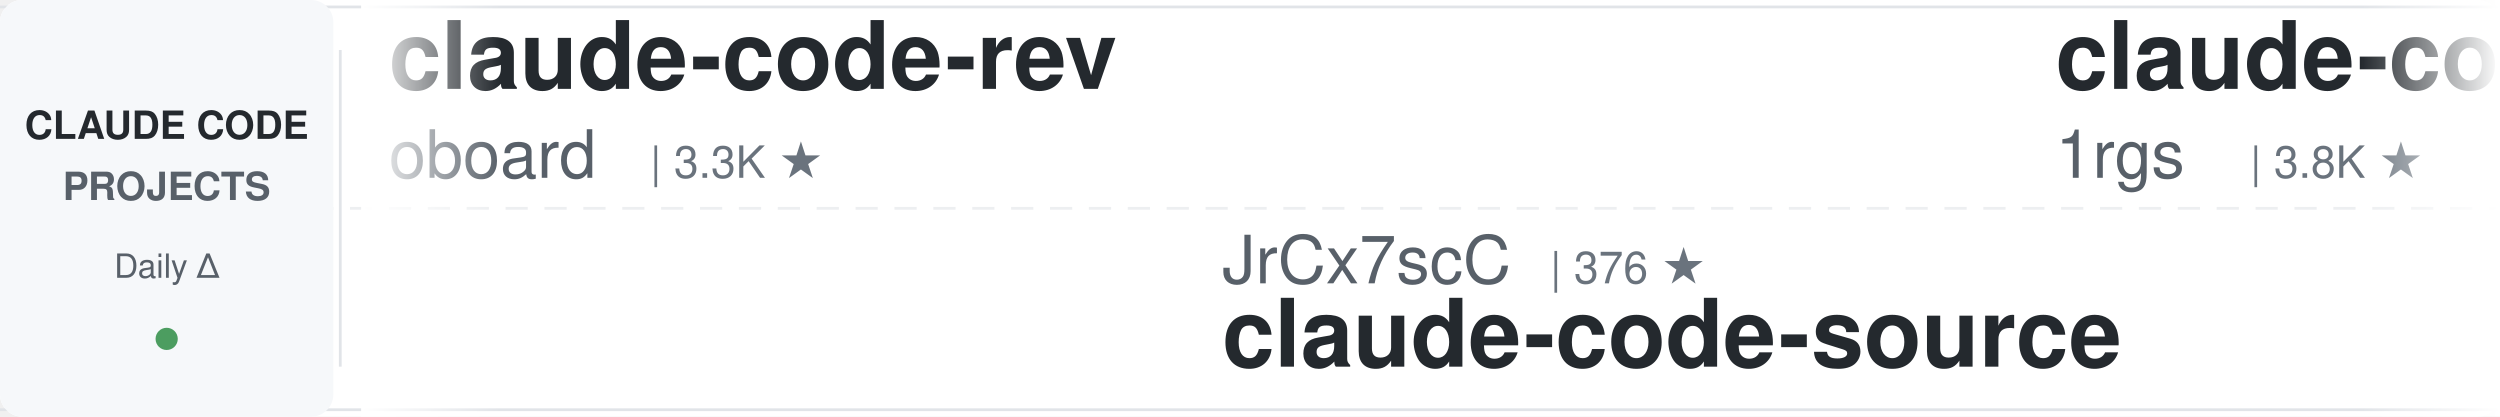
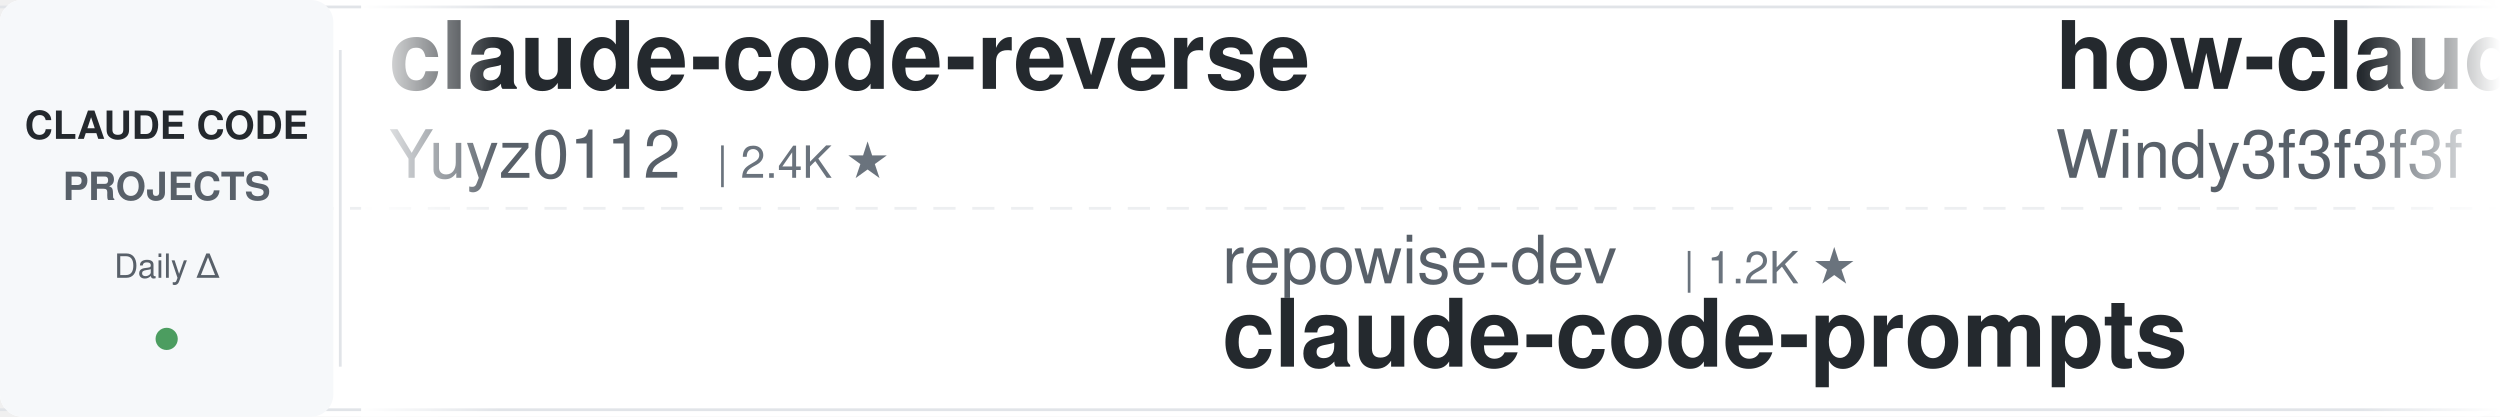
<svg xmlns="http://www.w3.org/2000/svg" width="900" height="150">
  <defs>
    <linearGradient id="leftFade" x1="0%" y1="0%" x2="100%" y2="0%">
      <stop offset="0%" style="stop-color:#ffffff;stop-opacity:1" />
      <stop offset="100%" style="stop-color:#ffffff;stop-opacity:0" />
    </linearGradient>
    <linearGradient id="rightFade" x1="0%" y1="0%" x2="100%" y2="0%">
      <stop offset="0%" style="stop-color:#ffffff;stop-opacity:0" />
      <stop offset="100%" style="stop-color:#ffffff;stop-opacity:1" />
    </linearGradient>
  </defs>
  <rect width="900" height="150" fill="#ffffff" rx="8" />
  <rect x="0" y="2" width="900" height="1" fill="#e1e4e8" />
  <rect x="0" y="147" width="900" height="1" fill="#e1e4e8" />
  <line x1="0" y1="75" x2="900" y2="75" stroke="#e1e4e8" stroke-width="1" stroke-dasharray="8 6" opacity="0.6" />
  <rect x="0" y="0" width="120" height="150" fill="#f6f8fa" rx="8" />
  <text x="60" y="50" font-family="-apple-system, BlinkMacSystemFont, 'Segoe UI', Helvetica, Arial, sans-serif" font-size="14" font-weight="600" fill="#24292e" text-anchor="middle">CLAUDE CODE</text>
  <text x="60" y="72" font-family="-apple-system, BlinkMacSystemFont, 'Segoe UI', Helvetica, Arial, sans-serif" font-size="14" font-weight="600" fill="#586069" text-anchor="middle">PROJECTS</text>
  <text x="60" y="100" font-family="-apple-system, BlinkMacSystemFont, 'Segoe UI', Helvetica, Arial, sans-serif" font-size="12" font-weight="500" fill="#586069" text-anchor="middle">Daily Δ</text>
  <circle cx="60" cy="122" r="4" fill="#22863a" opacity="0.8" />
  <rect x="122" y="18" width="1" height="114" fill="#e1e4e8" />
  <clipPath id="tickerClip">
    <rect x="130" y="0" width="770" height="150" />
  </clipPath>
  <g clip-path="url(#tickerClip)">
    <g id="tickerItems">
      <animateTransform attributeName="transform" attributeType="XML" type="translate" from="0 0" to="-3000 0" dur="54s" repeatCount="indefinite" />
      <g transform="translate(0, 0)">
-         <text x="140" y="32" font-family="-apple-system, BlinkMacSystemFont, 'Segoe UI', Helvetica, Arial, sans-serif" font-size="34" font-weight="600" fill="#24292e">claude-code-rev</text>
-         <text x="140" y="64" font-family="-apple-system, BlinkMacSystemFont, 'Segoe UI', Helvetica, Arial, sans-serif" font-size="24" font-weight="400" fill="#586069">oboard</text>
-         <text x="234" y="64" font-family="-apple-system, BlinkMacSystemFont, 'Segoe UI', Helvetica, Arial, sans-serif" font-size="16" font-weight="500" fill="#6a737d">| 3.3K ★</text>
+         <text x="140" y="32" font-family="-apple-system, BlinkMacSystemFont, 'Segoe UI', Helvetica, Arial, sans-serif" font-size="34" font-weight="600" fill="#24292e">claude-code-reverse</text>
+         <text x="140" y="64" font-family="-apple-system, BlinkMacSystemFont, 'Segoe UI', Helvetica, Arial, sans-serif" font-size="24" font-weight="400" fill="#586069">Yuyz0112</text>
+         <text x="258" y="64" font-family="-apple-system, BlinkMacSystemFont, 'Segoe UI', Helvetica, Arial, sans-serif" font-size="16" font-weight="500" fill="#6a737d">| 2.4K ★</text>
      </g>
      <g transform="translate(300, 0)">
-         <text x="140" y="102" font-family="-apple-system, BlinkMacSystemFont, 'Segoe UI', Helvetica, Arial, sans-serif" font-size="24" font-weight="400" fill="#586069">JrCx7scC</text>
-         <text x="258" y="102" font-family="-apple-system, BlinkMacSystemFont, 'Segoe UI', Helvetica, Arial, sans-serif" font-size="16" font-weight="500" fill="#6a737d">| 376 ★</text>
-         <text x="140" y="132" font-family="-apple-system, BlinkMacSystemFont, 'Segoe UI', Helvetica, Arial, sans-serif" font-size="34" font-weight="600" fill="#24292e">claude-code-source</text>
+         <text x="140" y="102" font-family="-apple-system, BlinkMacSystemFont, 'Segoe UI', Helvetica, Arial, sans-serif" font-size="24" font-weight="400" fill="#586069">repowise-dev</text>
+         <text x="306" y="102" font-family="-apple-system, BlinkMacSystemFont, 'Segoe UI', Helvetica, Arial, sans-serif" font-size="16" font-weight="500" fill="#6a737d">| 1.2K ★</text>
+         <text x="140" y="132" font-family="-apple-system, BlinkMacSystemFont, 'Segoe UI', Helvetica, Arial, sans-serif" font-size="34" font-weight="600" fill="#24292e">claude-code-prompts</text>
      </g>
      <g transform="translate(600, 0)">
-         <text x="140" y="32" font-family="-apple-system, BlinkMacSystemFont, 'Segoe UI', Helvetica, Arial, sans-serif" font-size="34" font-weight="600" fill="#24292e">claude-code-proxy</text>
-         <text x="140" y="64" font-family="-apple-system, BlinkMacSystemFont, 'Segoe UI', Helvetica, Arial, sans-serif" font-size="24" font-weight="400" fill="#586069">1rgs</text>
-         <text x="210" y="64" font-family="-apple-system, BlinkMacSystemFont, 'Segoe UI', Helvetica, Arial, sans-serif" font-size="16" font-weight="500" fill="#6a737d">| 3.8K ★</text>
+         <text x="140" y="32" font-family="-apple-system, BlinkMacSystemFont, 'Segoe UI', Helvetica, Arial, sans-serif" font-size="34" font-weight="600" fill="#24292e">how-claude-code-works</text>
+         <text x="140" y="64" font-family="-apple-system, BlinkMacSystemFont, 'Segoe UI', Helvetica, Arial, sans-serif" font-size="24" font-weight="400" fill="#586069">Windy3f3f3f3f</text>
+         <text x="318" y="64" font-family="-apple-system, BlinkMacSystemFont, 'Segoe UI', Helvetica, Arial, sans-serif" font-size="16" font-weight="500" fill="#6a737d">| 3.7K ★</text>
      </g>
      <g transform="translate(900, 0)">
-         <text x="140" y="102" font-family="-apple-system, BlinkMacSystemFont, 'Segoe UI', Helvetica, Arial, sans-serif" font-size="24" font-weight="400" fill="#586069">Piebald-AI</text>
-         <text x="282" y="102" font-family="-apple-system, BlinkMacSystemFont, 'Segoe UI', Helvetica, Arial, sans-serif" font-size="16" font-weight="500" fill="#6a737d">| 12.9K ★</text>
-         <text x="140" y="132" font-family="-apple-system, BlinkMacSystemFont, 'Segoe UI', Helvetica, Arial, sans-serif" font-size="34" font-weight="600" fill="#24292e">claude-code-system-promp...</text>
+         <text x="140" y="102" font-family="-apple-system, BlinkMacSystemFont, 'Segoe UI', Helvetica, Arial, sans-serif" font-size="24" font-weight="400" fill="#586069">multica-ai</text>
+         <text x="282" y="102" font-family="-apple-system, BlinkMacSystemFont, 'Segoe UI', Helvetica, Arial, sans-serif" font-size="16" font-weight="500" fill="#6a737d">| 220.1K ★</text>
+         <text x="140" y="132" font-family="-apple-system, BlinkMacSystemFont, 'Segoe UI', Helvetica, Arial, sans-serif" font-size="34" font-weight="600" fill="#24292e">andrej-karpathy-skills</text>
      </g>
      <g transform="translate(1200, 0)">
-         <text x="140" y="32" font-family="-apple-system, BlinkMacSystemFont, 'Segoe UI', Helvetica, Arial, sans-serif" font-size="34" font-weight="600" fill="#24292e">everything-claude-code-z...</text>
-         <text x="140" y="64" font-family="-apple-system, BlinkMacSystemFont, 'Segoe UI', Helvetica, Arial, sans-serif" font-size="24" font-weight="400" fill="#586069">xu-xiang</text>
-         <text x="258" y="64" font-family="-apple-system, BlinkMacSystemFont, 'Segoe UI', Helvetica, Arial, sans-serif" font-size="16" font-weight="500" fill="#6a737d">| 2.0K ★</text>
+         <text x="140" y="32" font-family="-apple-system, BlinkMacSystemFont, 'Segoe UI', Helvetica, Arial, sans-serif" font-size="34" font-weight="600" fill="#24292e">claude-code-security-rev...</text>
+         <text x="140" y="64" font-family="-apple-system, BlinkMacSystemFont, 'Segoe UI', Helvetica, Arial, sans-serif" font-size="24" font-weight="400" fill="#586069">anthropics</text>
+         <text x="282" y="64" font-family="-apple-system, BlinkMacSystemFont, 'Segoe UI', Helvetica, Arial, sans-serif" font-size="16" font-weight="500" fill="#6a737d">| 6.4K ★</text>
      </g>
      <g transform="translate(1500, 0)">
-         <text x="140" y="102" font-family="-apple-system, BlinkMacSystemFont, 'Segoe UI', Helvetica, Arial, sans-serif" font-size="24" font-weight="400" fill="#586069">multica-ai</text>
-         <text x="282" y="102" font-family="-apple-system, BlinkMacSystemFont, 'Segoe UI', Helvetica, Arial, sans-serif" font-size="16" font-weight="500" fill="#6a737d">| 220.0K ★</text>
-         <text x="140" y="132" font-family="-apple-system, BlinkMacSystemFont, 'Segoe UI', Helvetica, Arial, sans-serif" font-size="34" font-weight="600" fill="#24292e">andrej-karpathy-skills</text>
+         <text x="140" y="102" font-family="-apple-system, BlinkMacSystemFont, 'Segoe UI', Helvetica, Arial, sans-serif" font-size="24" font-weight="400" fill="#586069">disler</text>
+         <text x="234" y="102" font-family="-apple-system, BlinkMacSystemFont, 'Segoe UI', Helvetica, Arial, sans-serif" font-size="16" font-weight="500" fill="#6a737d">| 1.7K ★</text>
+         <text x="140" y="132" font-family="-apple-system, BlinkMacSystemFont, 'Segoe UI', Helvetica, Arial, sans-serif" font-size="34" font-weight="600" fill="#24292e">pi-vs-claude-code</text>
      </g>
      <g transform="translate(1800, 0)">
-         <text x="140" y="32" font-family="-apple-system, BlinkMacSystemFont, 'Segoe UI', Helvetica, Arial, sans-serif" font-size="34" font-weight="600" fill="#24292e">free-claude-code</text>
-         <text x="140" y="64" font-family="-apple-system, BlinkMacSystemFont, 'Segoe UI', Helvetica, Arial, sans-serif" font-size="24" font-weight="400" fill="#586069">Alishahryar1</text>
-         <text x="306" y="64" font-family="-apple-system, BlinkMacSystemFont, 'Segoe UI', Helvetica, Arial, sans-serif" font-size="16" font-weight="500" fill="#6a737d">| 60.8K ★</text>
+         <text x="140" y="32" font-family="-apple-system, BlinkMacSystemFont, 'Segoe UI', Helvetica, Arial, sans-serif" font-size="34" font-weight="600" fill="#24292e">awesome-claude-code</text>
+         <text x="140" y="64" font-family="-apple-system, BlinkMacSystemFont, 'Segoe UI', Helvetica, Arial, sans-serif" font-size="24" font-weight="400" fill="#586069">jqueryscript</text>
+         <text x="306" y="64" font-family="-apple-system, BlinkMacSystemFont, 'Segoe UI', Helvetica, Arial, sans-serif" font-size="16" font-weight="500" fill="#6a737d">| 531 ★</text>
      </g>
      <g transform="translate(2100, 0)">
-         <text x="140" y="102" font-family="-apple-system, BlinkMacSystemFont, 'Segoe UI', Helvetica, Arial, sans-serif" font-size="24" font-weight="400" fill="#586069">https-deeplearning-ai</text>
-         <text x="414" y="102" font-family="-apple-system, BlinkMacSystemFont, 'Segoe UI', Helvetica, Arial, sans-serif" font-size="16" font-weight="500" fill="#6a737d">| 556 ★</text>
-         <text x="140" y="132" font-family="-apple-system, BlinkMacSystemFont, 'Segoe UI', Helvetica, Arial, sans-serif" font-size="34" font-weight="600" fill="#24292e">sc-claude-code-files</text>
+         <text x="140" y="102" font-family="-apple-system, BlinkMacSystemFont, 'Segoe UI', Helvetica, Arial, sans-serif" font-size="24" font-weight="400" fill="#586069">SeemSeam</text>
+         <text x="258" y="102" font-family="-apple-system, BlinkMacSystemFont, 'Segoe UI', Helvetica, Arial, sans-serif" font-size="16" font-weight="500" fill="#6a737d">| 3.6K ★</text>
+         <text x="140" y="132" font-family="-apple-system, BlinkMacSystemFont, 'Segoe UI', Helvetica, Arial, sans-serif" font-size="34" font-weight="600" fill="#24292e">claude_codex_bridge</text>
      </g>
      <g transform="translate(2400, 0)">
-         <text x="140" y="32" font-family="-apple-system, BlinkMacSystemFont, 'Segoe UI', Helvetica, Arial, sans-serif" font-size="34" font-weight="600" fill="#24292e">claude-code-source-build</text>
-         <text x="140" y="64" font-family="-apple-system, BlinkMacSystemFont, 'Segoe UI', Helvetica, Arial, sans-serif" font-size="24" font-weight="400" fill="#586069">andrew-kramer-inno</text>
-         <text x="378" y="64" font-family="-apple-system, BlinkMacSystemFont, 'Segoe UI', Helvetica, Arial, sans-serif" font-size="16" font-weight="500" fill="#6a737d">| 593 ★</text>
+         <text x="140" y="32" font-family="-apple-system, BlinkMacSystemFont, 'Segoe UI', Helvetica, Arial, sans-serif" font-size="34" font-weight="600" fill="#24292e">claude-code-cli</text>
+         <text x="140" y="64" font-family="-apple-system, BlinkMacSystemFont, 'Segoe UI', Helvetica, Arial, sans-serif" font-size="24" font-weight="400" fill="#586069">huangserva</text>
+         <text x="282" y="64" font-family="-apple-system, BlinkMacSystemFont, 'Segoe UI', Helvetica, Arial, sans-serif" font-size="16" font-weight="500" fill="#6a737d">| 629 ★</text>
      </g>
      <g transform="translate(2700, 0)">
-         <text x="140" y="102" font-family="-apple-system, BlinkMacSystemFont, 'Segoe UI', Helvetica, Arial, sans-serif" font-size="24" font-weight="400" fill="#586069">ccplugins</text>
-         <text x="270" y="102" font-family="-apple-system, BlinkMacSystemFont, 'Segoe UI', Helvetica, Arial, sans-serif" font-size="16" font-weight="500" fill="#6a737d">| 972 ★</text>
-         <text x="140" y="132" font-family="-apple-system, BlinkMacSystemFont, 'Segoe UI', Helvetica, Arial, sans-serif" font-size="34" font-weight="600" fill="#24292e">awesome-claude-code-plug...</text>
+         <text x="140" y="102" font-family="-apple-system, BlinkMacSystemFont, 'Segoe UI', Helvetica, Arial, sans-serif" font-size="24" font-weight="400" fill="#586069">kodu-ai</text>
+         <text x="246" y="102" font-family="-apple-system, BlinkMacSystemFont, 'Segoe UI', Helvetica, Arial, sans-serif" font-size="16" font-weight="500" fill="#6a737d">| 5.2K ★</text>
+         <text x="140" y="132" font-family="-apple-system, BlinkMacSystemFont, 'Segoe UI', Helvetica, Arial, sans-serif" font-size="34" font-weight="600" fill="#24292e">claude-coder</text>
      </g>
      <g transform="translate(3000, 0)">
-         <text x="140" y="32" font-family="-apple-system, BlinkMacSystemFont, 'Segoe UI', Helvetica, Arial, sans-serif" font-size="34" font-weight="600" fill="#24292e">claude-code-rev</text>
-         <text x="140" y="64" font-family="-apple-system, BlinkMacSystemFont, 'Segoe UI', Helvetica, Arial, sans-serif" font-size="24" font-weight="400" fill="#586069">oboard</text>
-         <text x="234" y="64" font-family="-apple-system, BlinkMacSystemFont, 'Segoe UI', Helvetica, Arial, sans-serif" font-size="16" font-weight="500" fill="#6a737d">| 3.3K ★</text>
+         <text x="140" y="32" font-family="-apple-system, BlinkMacSystemFont, 'Segoe UI', Helvetica, Arial, sans-serif" font-size="34" font-weight="600" fill="#24292e">claude-code-reverse</text>
+         <text x="140" y="64" font-family="-apple-system, BlinkMacSystemFont, 'Segoe UI', Helvetica, Arial, sans-serif" font-size="24" font-weight="400" fill="#586069">Yuyz0112</text>
+         <text x="258" y="64" font-family="-apple-system, BlinkMacSystemFont, 'Segoe UI', Helvetica, Arial, sans-serif" font-size="16" font-weight="500" fill="#6a737d">| 2.4K ★</text>
      </g>
      <g transform="translate(3300, 0)">
-         <text x="140" y="102" font-family="-apple-system, BlinkMacSystemFont, 'Segoe UI', Helvetica, Arial, sans-serif" font-size="24" font-weight="400" fill="#586069">JrCx7scC</text>
-         <text x="258" y="102" font-family="-apple-system, BlinkMacSystemFont, 'Segoe UI', Helvetica, Arial, sans-serif" font-size="16" font-weight="500" fill="#6a737d">| 376 ★</text>
-         <text x="140" y="132" font-family="-apple-system, BlinkMacSystemFont, 'Segoe UI', Helvetica, Arial, sans-serif" font-size="34" font-weight="600" fill="#24292e">claude-code-source</text>
+         <text x="140" y="102" font-family="-apple-system, BlinkMacSystemFont, 'Segoe UI', Helvetica, Arial, sans-serif" font-size="24" font-weight="400" fill="#586069">repowise-dev</text>
+         <text x="306" y="102" font-family="-apple-system, BlinkMacSystemFont, 'Segoe UI', Helvetica, Arial, sans-serif" font-size="16" font-weight="500" fill="#6a737d">| 1.2K ★</text>
+         <text x="140" y="132" font-family="-apple-system, BlinkMacSystemFont, 'Segoe UI', Helvetica, Arial, sans-serif" font-size="34" font-weight="600" fill="#24292e">claude-code-prompts</text>
      </g>
      <g transform="translate(3600, 0)">
-         <text x="140" y="32" font-family="-apple-system, BlinkMacSystemFont, 'Segoe UI', Helvetica, Arial, sans-serif" font-size="34" font-weight="600" fill="#24292e">claude-code-proxy</text>
-         <text x="140" y="64" font-family="-apple-system, BlinkMacSystemFont, 'Segoe UI', Helvetica, Arial, sans-serif" font-size="24" font-weight="400" fill="#586069">1rgs</text>
-         <text x="210" y="64" font-family="-apple-system, BlinkMacSystemFont, 'Segoe UI', Helvetica, Arial, sans-serif" font-size="16" font-weight="500" fill="#6a737d">| 3.8K ★</text>
+         <text x="140" y="32" font-family="-apple-system, BlinkMacSystemFont, 'Segoe UI', Helvetica, Arial, sans-serif" font-size="34" font-weight="600" fill="#24292e">how-claude-code-works</text>
+         <text x="140" y="64" font-family="-apple-system, BlinkMacSystemFont, 'Segoe UI', Helvetica, Arial, sans-serif" font-size="24" font-weight="400" fill="#586069">Windy3f3f3f3f</text>
+         <text x="318" y="64" font-family="-apple-system, BlinkMacSystemFont, 'Segoe UI', Helvetica, Arial, sans-serif" font-size="16" font-weight="500" fill="#6a737d">| 3.7K ★</text>
      </g>
      <g transform="translate(3900, 0)">
-         <text x="140" y="102" font-family="-apple-system, BlinkMacSystemFont, 'Segoe UI', Helvetica, Arial, sans-serif" font-size="24" font-weight="400" fill="#586069">Piebald-AI</text>
-         <text x="282" y="102" font-family="-apple-system, BlinkMacSystemFont, 'Segoe UI', Helvetica, Arial, sans-serif" font-size="16" font-weight="500" fill="#6a737d">| 12.9K ★</text>
-         <text x="140" y="132" font-family="-apple-system, BlinkMacSystemFont, 'Segoe UI', Helvetica, Arial, sans-serif" font-size="34" font-weight="600" fill="#24292e">claude-code-system-promp...</text>
+         <text x="140" y="102" font-family="-apple-system, BlinkMacSystemFont, 'Segoe UI', Helvetica, Arial, sans-serif" font-size="24" font-weight="400" fill="#586069">multica-ai</text>
+         <text x="282" y="102" font-family="-apple-system, BlinkMacSystemFont, 'Segoe UI', Helvetica, Arial, sans-serif" font-size="16" font-weight="500" fill="#6a737d">| 220.1K ★</text>
+         <text x="140" y="132" font-family="-apple-system, BlinkMacSystemFont, 'Segoe UI', Helvetica, Arial, sans-serif" font-size="34" font-weight="600" fill="#24292e">andrej-karpathy-skills</text>
      </g>
    </g>
  </g>
  <rect x="130" y="0" width="50" height="150" fill="url(#leftFade)" />
  <rect x="850" y="0" width="50" height="150" fill="url(#rightFade)" />
</svg>
